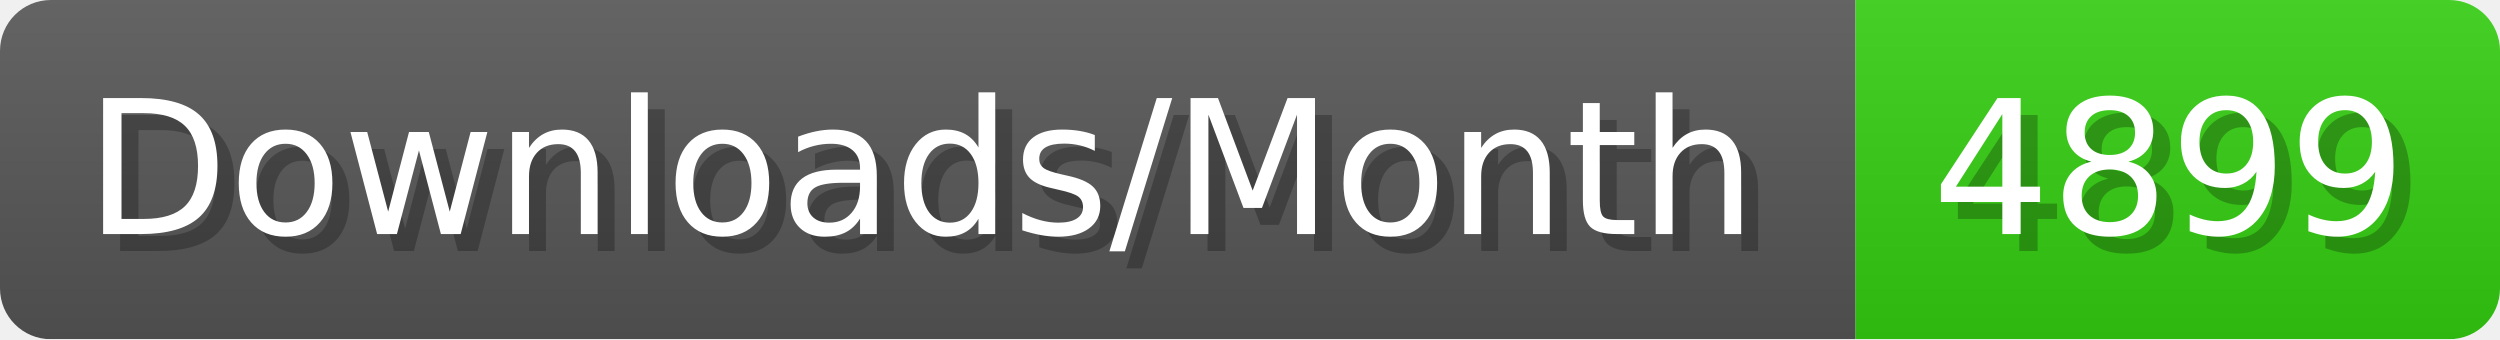
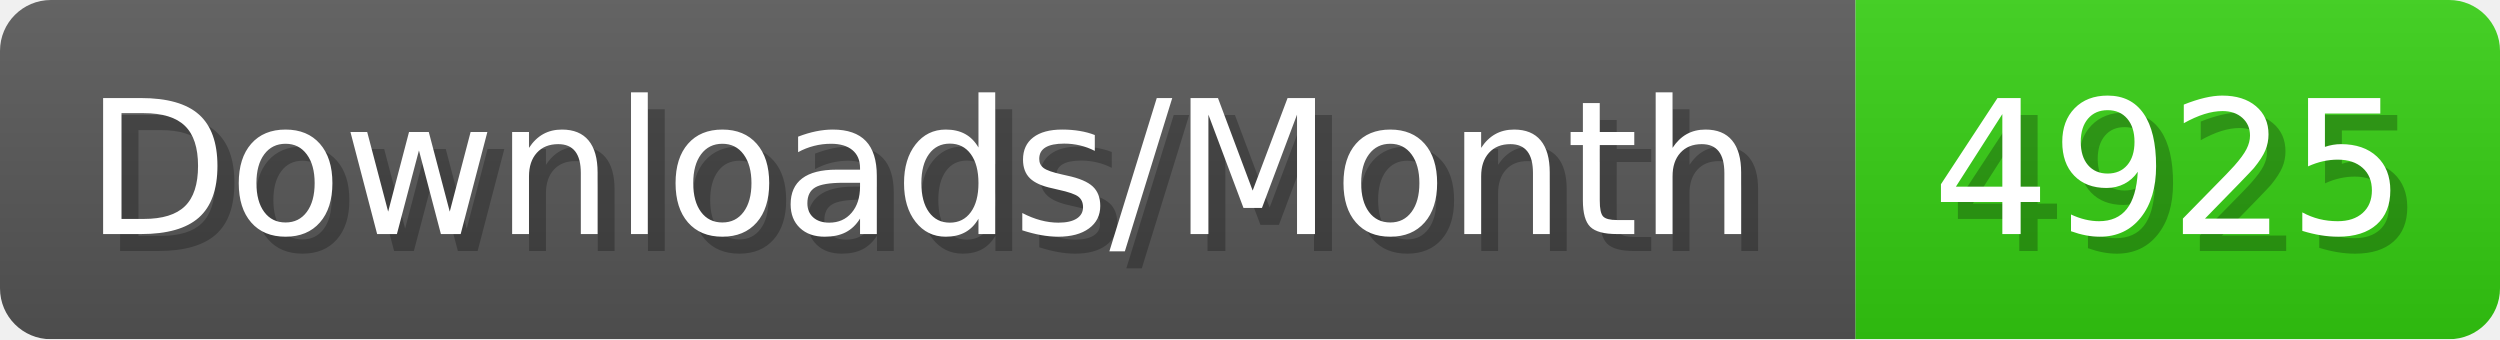
- <svg xmlns="http://www.w3.org/2000/svg" width="147.4" height="20" viewBox="0 0 1474 200" role="img" aria-label="Downloads/Month: 4899">
+ <svg xmlns="http://www.w3.org/2000/svg" width="147.4" height="20" viewBox="0 0 1474 200" role="img" aria-label="Downloads/Month: 4925">
  <linearGradient id="YlXUI" x2="0" y2="100%">
    <stop offset="0" stop-opacity=".1" stop-color="#EEE" />
    <stop offset="1" stop-opacity=".1" />
  </linearGradient>
  <mask id="JHhop">
    <rect width="1474" height="200" rx="30" fill="#FFF" />
  </mask>
  <g mask="url(#JHhop)">
    <rect width="1094" height="200" fill="#555" />
    <rect width="380" height="200" fill="#3C1" x="1094" />
    <rect width="1474" height="200" fill="url(#YlXUI)" />
  </g>
  <g aria-hidden="true" fill="#fff" text-anchor="start" font-family="Verdana,DejaVu Sans,sans-serif" font-size="110">
    <text x="60" y="148" textLength="994" fill="#000" opacity="0.25">Downloads/Month</text>
    <text x="50" y="138" textLength="994">Downloads/Month</text>
-     <text x="1149" y="148" textLength="280" fill="#000" opacity="0.25">4899</text>
-     <text x="1139" y="138" textLength="280">4899</text>
+     <text x="1149" y="148" textLength="280" fill="#000" opacity="0.25">4925</text>
+     <text x="1139" y="138" textLength="280">4925</text>
  </g>
</svg>
